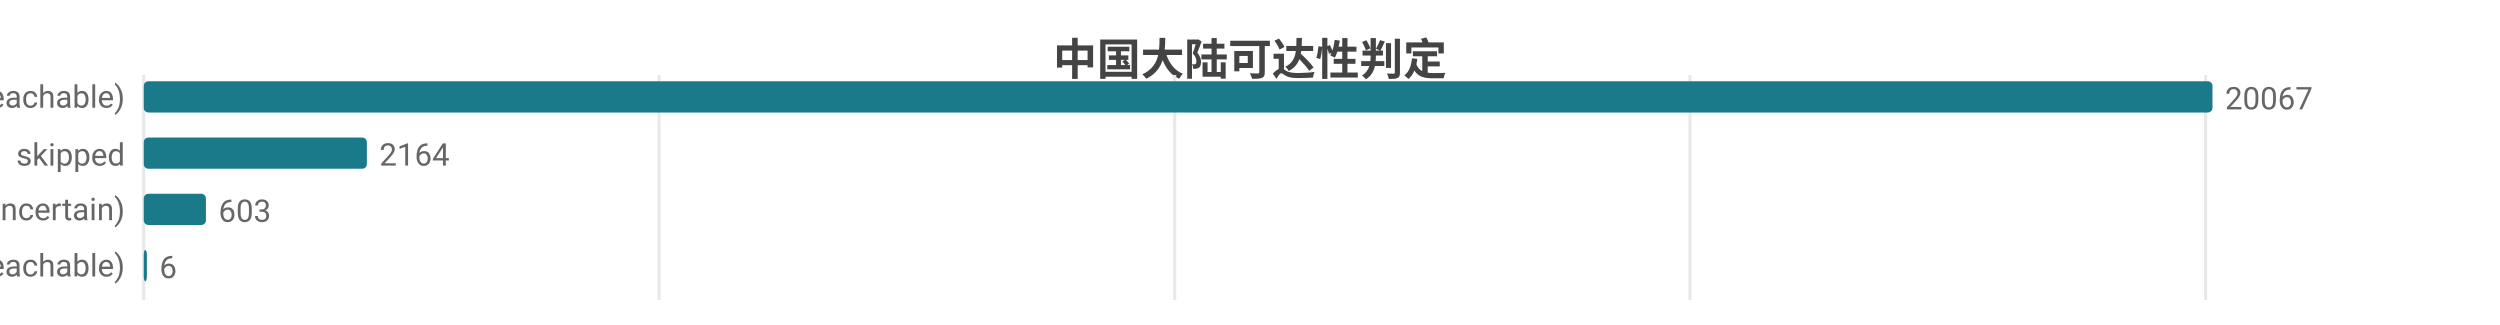
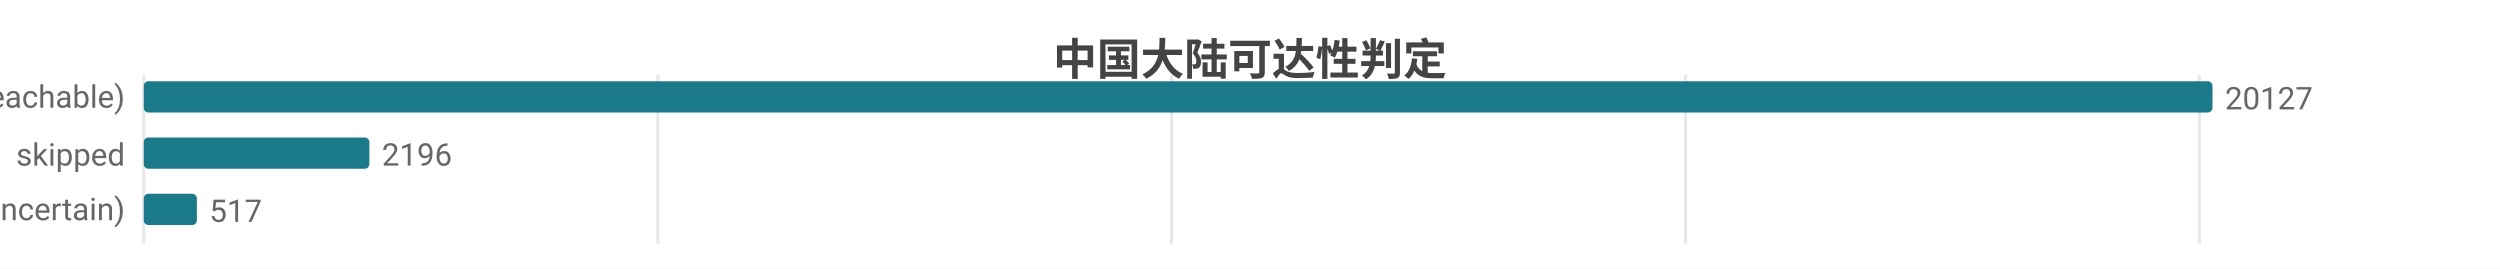
- <svg xmlns="http://www.w3.org/2000/svg" width="800" height="104" viewBox="0 0 800 104">
-   <rect width="800" height="104" fill="#ffffff" />
+ <svg xmlns="http://www.w3.org/2000/svg" width="800" height="86" viewBox="0 0 800 86">
+   <rect width="800" height="86" fill="#ffffff" />
  <style>text{font-family:system-ui,-apple-system,'Segoe UI',Roboto,'PingFang SC','Microsoft YaHei','Noto Sans CJK SC',sans-serif}.g{stroke:#e8e8e8;stroke-width:1}.a{stroke:#999;stroke-width:1}.t{font-size:10px;fill:#666}.m{font-size:10px;text-anchor:middle;fill:#666}.e{font-size:10px;text-anchor:end;fill:#666}.l{font-size:11px;fill:#333}.tt{font-size:14px;font-weight:600;text-anchor:middle;fill:#444}.em{font-size:13px;text-anchor:middle;fill:#999}</style>
  <text class="tt" x="400.0" y="24">中国大陆可达性判定</text>
-   <line class="g" x1="46" y1="24" x2="46" y2="96" />
-   <line class="g" x1="210.9" y1="24" x2="210.9" y2="96" />
-   <line class="g" x1="375.9" y1="24" x2="375.9" y2="96" />
-   <line class="g" x1="540.8" y1="24" x2="540.8" y2="96" />
-   <line class="g" x1="705.8" y1="24" x2="705.8" y2="96" />
+   <line class="g" x1="46" y1="24" x2="46" y2="78" />
+   <line class="g" x1="210.5" y1="24" x2="210.5" y2="78" />
+   <line class="g" x1="374.9" y1="24" x2="374.9" y2="78" />
+   <line class="g" x1="539.4" y1="24" x2="539.4" y2="78" />
+   <line class="g" x1="703.8" y1="24" x2="703.8" y2="78" />
  <text class="e" x="40" y="35">可达 (reachable)</text>
  <rect x="46" y="26" width="662" height="10" fill="#1a7a8a" rx="1.5" />
-   <text class="t" x="712" y="35">20067</text>
+   <text class="t" x="712" y="35">20127</text>
  <text class="e" x="40" y="53">skipped</text>
-   <rect x="46" y="44" width="71.4" height="10" fill="#1a7a8a" rx="1.5" />
-   <text class="t" x="121.4" y="53">2164</text>
+   <rect x="46" y="44" width="72.2" height="10" fill="#1a7a8a" rx="1.5" />
+   <text class="t" x="122.2" y="53">2196</text>
  <text class="e" x="40" y="71">不确定 (uncertain)</text>
-   <rect x="46" y="62" width="19.9" height="10" fill="#1a7a8a" rx="1.5" />
-   <text class="t" x="69.9" y="71">603</text>
-   <text class="e" x="40" y="89">不可达 (unreachable)</text>
-   <rect x="46" y="80" width="1" height="10" fill="#1a7a8a" rx="1.5" />
-   <text class="t" x="51" y="89">6</text>
+   <rect x="46" y="62" width="17.0" height="10" fill="#1a7a8a" rx="1.5" />
+   <text class="t" x="67.0" y="71">517</text>
</svg>
